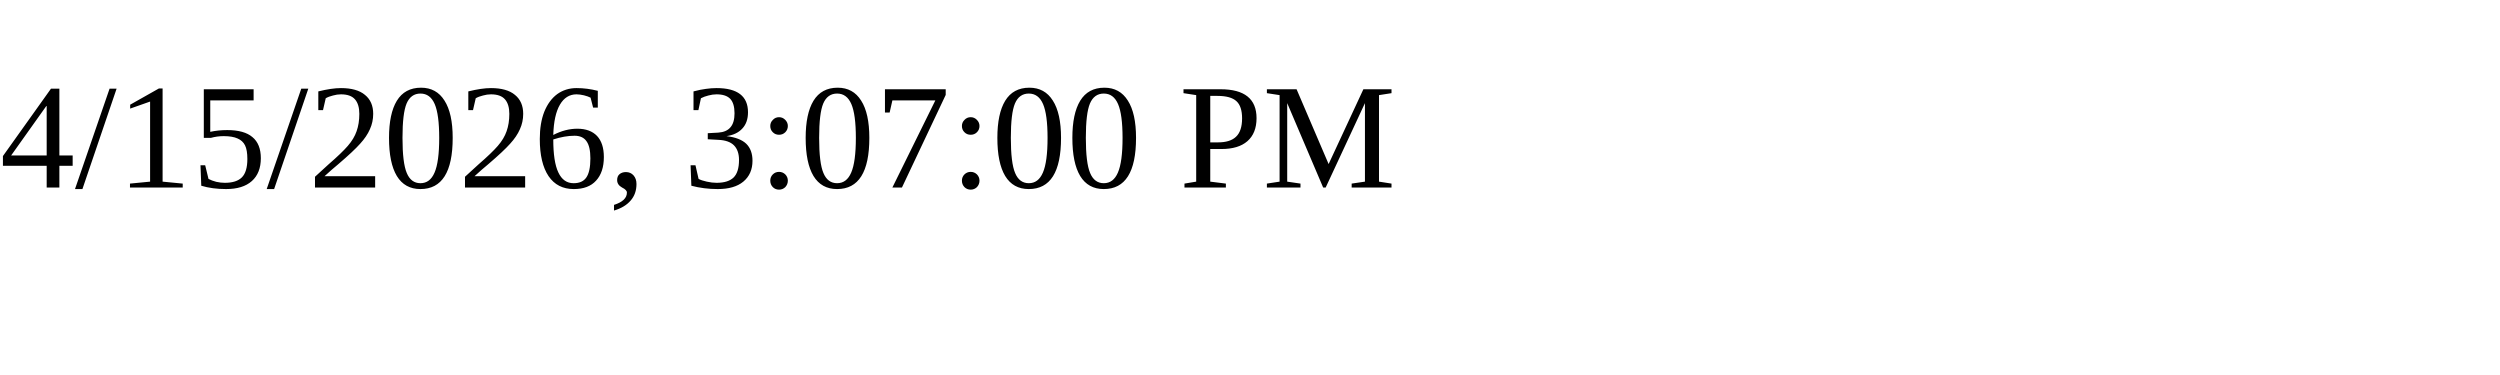
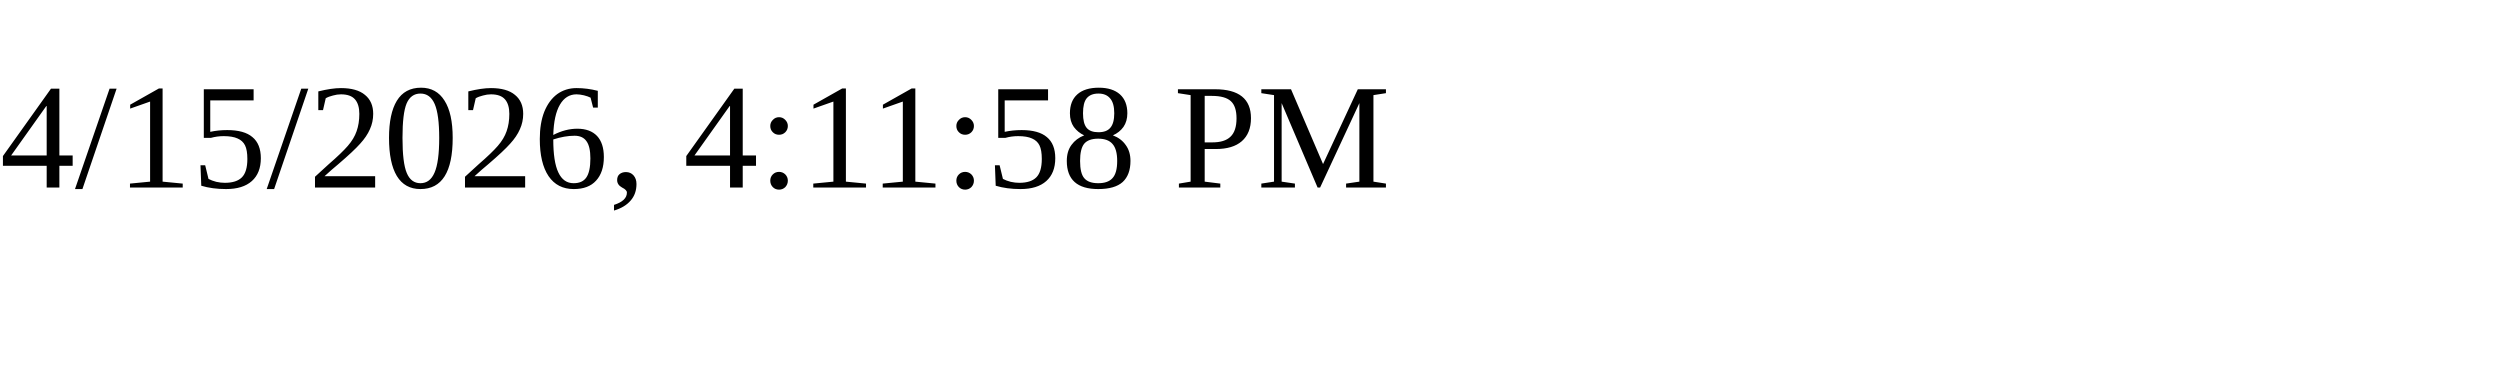
<svg xmlns="http://www.w3.org/2000/svg" height="30" width="200">
-   <text x="0" y="15">4/15/2026, 3:07:00 PM</text>
+   <text x="0" y="15">4/15/2026, 4:11:58 PM</text>
</svg>
